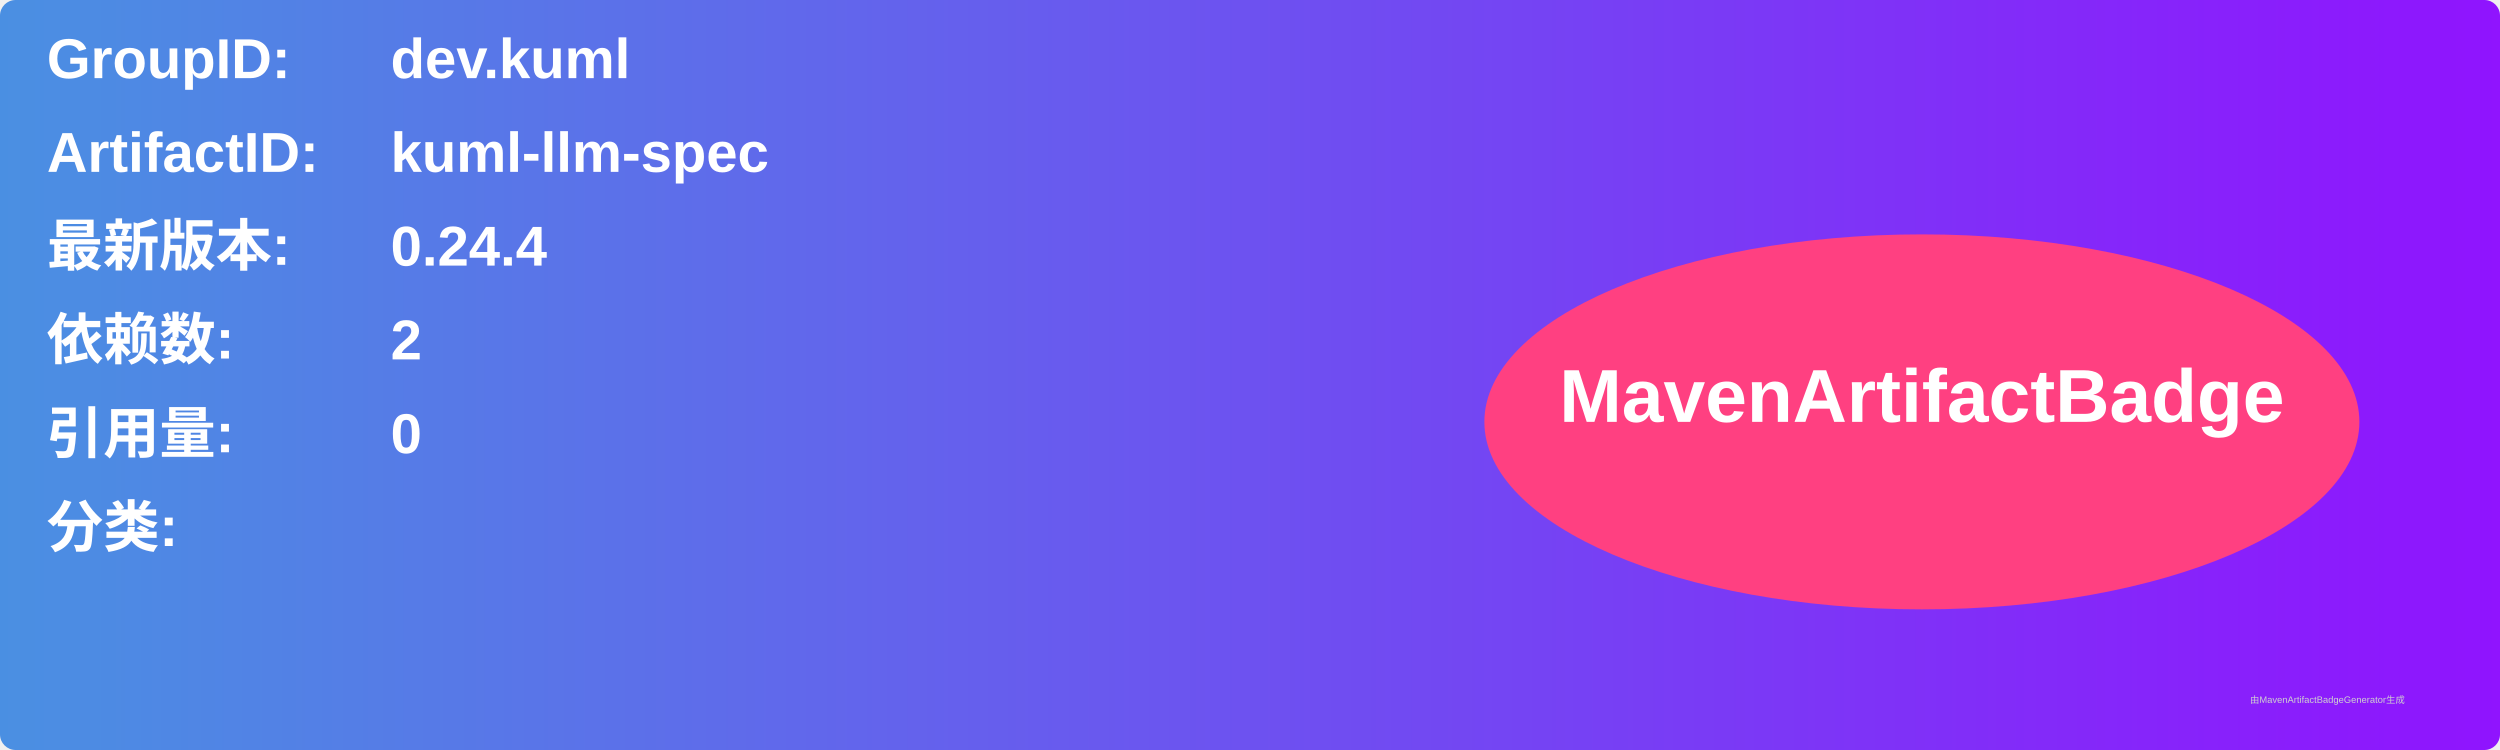
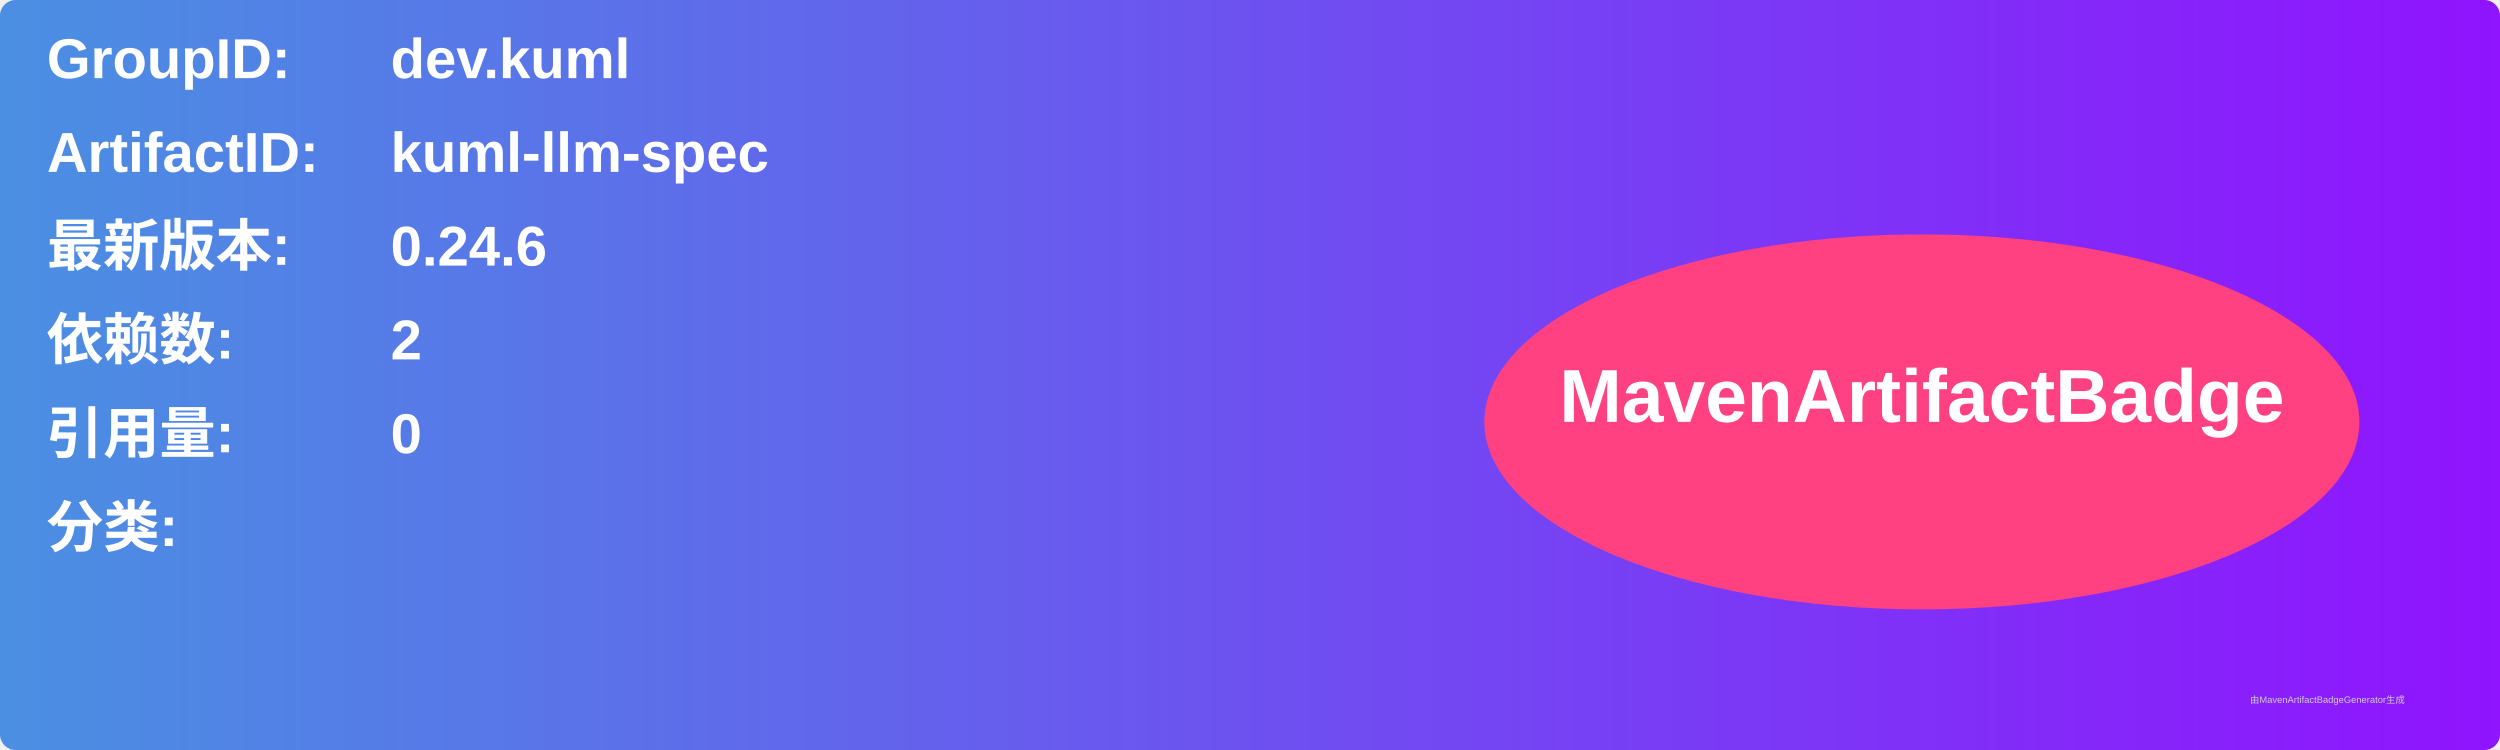
<svg xmlns="http://www.w3.org/2000/svg" width="800" height="240" viewBox="0 0 800 240">
  <linearGradient id="grad" x1="0%" y1="0%" x2="100%" y2="0%">
    <stop offset="0%" stop-color="#4a90e2" />
    <stop offset="100%" stop-color="#9013fe" />
  </linearGradient>
  <rect width="100%" height="100%" rx="5" ry="5" fill="url(#grad)" />
  <g transform="translate(15, 15)">
    <text x="0" y="10" font-family="Arial" font-size="18" fill="white" font-weight="bold" width="260">GroupID:</text>
    <text x="110" y="10" font-family="Arial" font-size="18" fill="white" font-weight="bold" width="460">dev.kuml</text>
    <text x="0" y="40" font-family="Arial" font-size="18" fill="white" font-weight="bold" width="260">ArtifactID:</text>
    <text x="110" y="40" font-family="Arial" font-size="18" fill="white" font-weight="bold" width="460">kuml-llm-spec</text>
    <text x="0" y="70" font-family="Arial" font-size="18" fill="white" font-weight="bold">最新版本:</text>
    <text x="110" y="70" font-family="Arial" font-size="18" fill="white" font-weight="bold">
-       <tspan font-weight="bold">0.24.4</tspan>
+       <tspan font-weight="bold">0.24.6</tspan>
    </text>
    <text x="0" y="100" font-family="Arial" font-size="18" fill="white" font-weight="bold">依赖数: </text>
    <text x="110" y="100" font-family="Arial" font-size="18" fill="white">
      <tspan font-weight="bold">2</tspan>
    </text>
    <text x="0" y="130" font-family="Arial" font-size="18" fill="white" font-weight="bold">引用量: </text>
    <text x="110" y="130" font-family="Arial" font-size="18" fill="white">
      <tspan font-weight="bold">0</tspan>
    </text>
    <text x="0" y="160" font-family="Arial" font-size="18" fill="white" font-weight="bold">分类:</text>
    <text x="10" y="190" font-family="Arial" font-size="10" fill="white">
      <tspan font-weight="bold" />
    </text>
    <ellipse cx="600" cy="120" rx="140" ry="60" fill="#ff4081" />
    <text x="600" y="120" text-anchor="middle" font-family="Arial" font-size="24" fill="white" font-weight="bold">MavenArtifactBadge</text>
  </g>
  <text x="720" y="225" font-family="Arial" font-size="3" fill="#d0d0d0">由MavenArtifactBadgeGenerator生成</text>
</svg>
